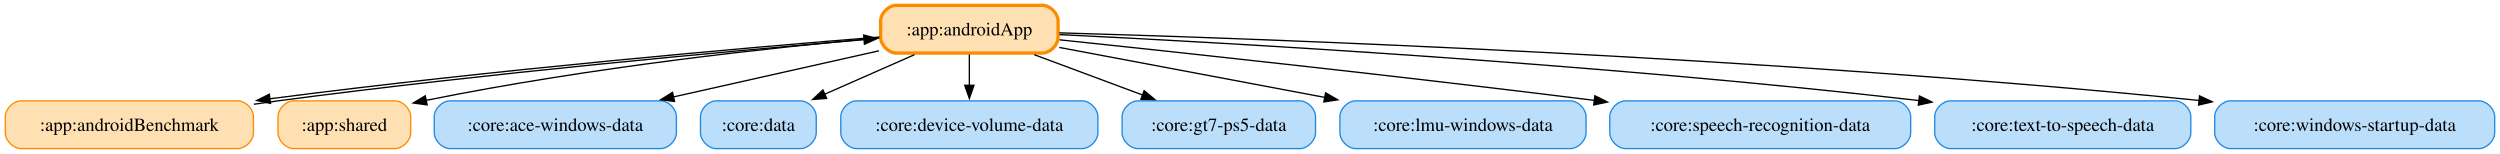
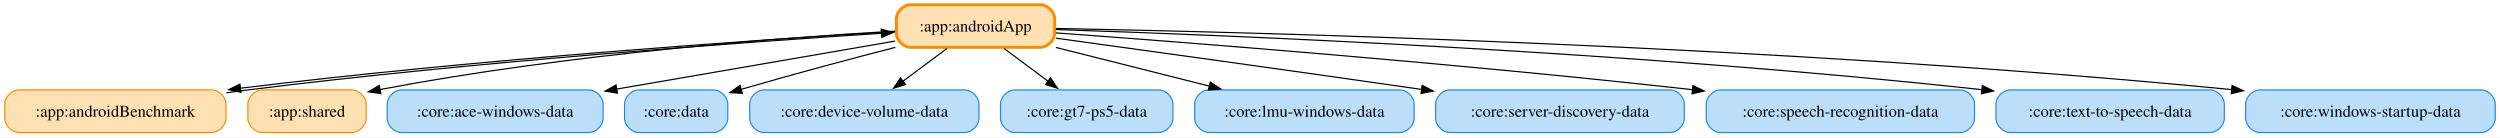
- <svg xmlns="http://www.w3.org/2000/svg" width="1884pt" height="116pt" viewBox="0.00 0.00 1884.00 116.00">
+ <svg xmlns="http://www.w3.org/2000/svg" width="2113pt" height="116pt" viewBox="0.00 0.00 2113.00 116.00">
  <g id="graph0" class="graph" transform="scale(1 1) rotate(0) translate(4 112)">
-     <polygon fill="white" stroke="none" points="-4,4 -4,-112 1880,-112 1880,4 -4,4" />
+     <polygon fill="white" stroke="none" points="-4,4 -4,-112 2109,-112 2109,4 -4,4" />
    <g id="node1" class="node">
-       <path fill="#ffe0b2" stroke="#fb8c00" stroke-width="2.5" d="M781.38,-108C781.38,-108 671.62,-108 671.62,-108 665.62,-108 659.62,-102 659.62,-96 659.62,-96 659.62,-84 659.62,-84 659.62,-78 665.62,-72 671.62,-72 671.62,-72 781.38,-72 781.38,-72 787.38,-72 793.38,-78 793.38,-84 793.38,-84 793.38,-96 793.38,-96 793.38,-102 787.38,-108 781.38,-108" />
-       <text xml:space="preserve" text-anchor="middle" x="726.5" y="-85.33" font-family="Times,serif" font-size="14.00">:app:androidApp</text>
+       <path fill="#ffe0b2" stroke="#fb8c00" stroke-width="2.5" d="M875.38,-108C875.38,-108 765.62,-108 765.62,-108 759.62,-108 753.62,-102 753.62,-96 753.62,-96 753.62,-84 753.62,-84 753.62,-78 759.62,-72 765.62,-72 765.62,-72 875.38,-72 875.38,-72 881.38,-72 887.38,-78 887.38,-84 887.38,-84 887.38,-96 887.38,-96 887.38,-102 881.38,-108 875.38,-108" />
+       <text xml:space="preserve" text-anchor="middle" x="820.5" y="-85.33" font-family="Times,serif" font-size="14.00">:app:androidApp</text>
    </g>
    <g id="node2" class="node">
      <path fill="#ffe0b2" stroke="#fb8c00" d="M175,-36C175,-36 12,-36 12,-36 6,-36 0,-30 0,-24 0,-24 0,-12 0,-12 0,-6 6,0 12,0 12,0 175,0 175,0 181,0 187,-6 187,-12 187,-12 187,-24 187,-24 187,-30 181,-36 175,-36" />
      <text xml:space="preserve" text-anchor="middle" x="93.5" y="-13.32" font-family="Times,serif" font-size="14.00">:app:androidBenchmark</text>
    </g>
    <g id="edge2" class="edge">
-       <path fill="none" stroke="black" d="M658.68,-84.08C558.58,-76.13 365.49,-59.15 199.4,-37.56" />
-       <polygon fill="black" stroke="black" points="199.87,-34.09 189.49,-36.26 198.96,-41.03 199.87,-34.09" />
+       <path fill="none" stroke="black" d="M752.55,-85.32C638.43,-78.47 401.22,-62.17 198.93,-37.41" />
+       <polygon fill="black" stroke="black" points="199.66,-33.98 189.3,-36.22 198.8,-40.92 199.66,-33.98" />
    </g>
    <g id="node3" class="node">
      <path fill="#ffe0b2" stroke="#fb8c00" d="M293.5,-36C293.5,-36 217.5,-36 217.5,-36 211.5,-36 205.5,-30 205.5,-24 205.5,-24 205.5,-12 205.5,-12 205.5,-6 211.5,0 217.5,0 217.5,0 293.5,0 293.5,0 299.5,0 305.5,-6 305.5,-12 305.5,-12 305.5,-24 305.5,-24 305.5,-30 299.5,-36 293.5,-36" />
      <text xml:space="preserve" text-anchor="middle" x="255.5" y="-13.32" font-family="Times,serif" font-size="14.00">:app:shared</text>
    </g>
    <g id="edge1" class="edge">
-       <path fill="none" stroke="black" d="M658.53,-83.46C578.75,-76.24 442.37,-61.68 316.85,-36.32" />
-       <polygon fill="black" stroke="black" points="317.89,-32.96 307.39,-34.38 316.48,-39.81 317.89,-32.96" />
+       <path fill="none" stroke="black" d="M752.42,-85.68C656.92,-80.19 477.75,-66.82 316.94,-36.28" />
+       <polygon fill="black" stroke="black" points="317.86,-32.89 307.37,-34.44 316.53,-39.77 317.86,-32.89" />
    </g>
    <g id="node4" class="node">
      <path fill="#bbdefb" stroke="#1e88e5" d="M493.75,-36C493.75,-36 335.25,-36 335.25,-36 329.25,-36 323.25,-30 323.25,-24 323.25,-24 323.25,-12 323.25,-12 323.25,-6 329.25,0 335.25,0 335.25,0 493.75,0 493.75,0 499.75,0 505.75,-6 505.75,-12 505.75,-12 505.75,-24 505.75,-24 505.75,-30 499.75,-36 493.75,-36" />
      <text xml:space="preserve" text-anchor="middle" x="414.5" y="-13.32" font-family="Times,serif" font-size="14.00">:core:ace-windows-data</text>
    </g>
    <g id="edge4" class="edge">
-       <path fill="none" stroke="black" d="M658.42,-73.72C612.91,-63.51 552.58,-49.98 503.31,-38.92" />
-       <polygon fill="black" stroke="black" points="504.33,-35.57 493.81,-36.79 502.8,-42.4 504.33,-35.57" />
+       <path fill="none" stroke="black" d="M752.54,-77.28C688.24,-66.2 590.84,-49.4 517.08,-36.69" />
+       <polygon fill="black" stroke="black" points="517.86,-33.27 507.41,-35.02 516.67,-40.17 517.86,-33.27" />
    </g>
    <g id="node5" class="node">
      <path fill="#bbdefb" stroke="#1e88e5" d="M599.12,-36C599.12,-36 535.88,-36 535.88,-36 529.88,-36 523.88,-30 523.88,-24 523.88,-24 523.88,-12 523.88,-12 523.88,-6 529.88,0 535.88,0 535.88,0 599.12,0 599.12,0 605.12,0 611.12,-6 611.12,-12 611.12,-12 611.12,-24 611.12,-24 611.12,-30 605.12,-36 599.12,-36" />
      <text xml:space="preserve" text-anchor="middle" x="567.5" y="-13.32" font-family="Times,serif" font-size="14.00">:core:data</text>
    </g>
    <g id="edge3" class="edge">
-       <path fill="none" stroke="black" d="M685.14,-70.79C664.42,-61.67 639.18,-50.56 617.39,-40.96" />
-       <polygon fill="black" stroke="black" points="618.96,-37.83 608.39,-37 616.14,-44.24 618.96,-37.83" />
+       <path fill="none" stroke="black" d="M752.68,-71.95C716.5,-62.64 671.01,-50.6 622.2,-36.43" />
+       <polygon fill="black" stroke="black" points="623.44,-33.14 612.86,-33.7 621.48,-39.86 623.44,-33.14" />
    </g>
    <g id="node6" class="node">
      <path fill="#bbdefb" stroke="#1e88e5" d="M811.38,-36C811.38,-36 641.62,-36 641.62,-36 635.62,-36 629.62,-30 629.62,-24 629.62,-24 629.62,-12 629.62,-12 629.62,-6 635.62,0 641.62,0 641.62,0 811.38,0 811.38,0 817.38,0 823.38,-6 823.38,-12 823.38,-12 823.38,-24 823.38,-24 823.38,-30 817.38,-36 811.38,-36" />
      <text xml:space="preserve" text-anchor="middle" x="726.5" y="-13.32" font-family="Times,serif" font-size="14.00">:core:device-volume-data</text>
    </g>
    <g id="edge7" class="edge">
-       <path fill="none" stroke="black" d="M726.5,-70.97C726.5,-63.87 726.5,-55.54 726.5,-47.65" />
-       <polygon fill="black" stroke="black" points="730,-47.76 726.5,-37.76 723,-47.76 730,-47.76" />
+       <path fill="none" stroke="black" d="M796.29,-70.97C784.94,-62.52 771.24,-52.31 758.99,-43.2" />
+       <polygon fill="black" stroke="black" points="761.3,-40.55 751.19,-37.39 757.12,-46.17 761.3,-40.55" />
    </g>
    <g id="node7" class="node">
      <path fill="#bbdefb" stroke="#1e88e5" d="M975.38,-36C975.38,-36 853.62,-36 853.62,-36 847.62,-36 841.62,-30 841.62,-24 841.62,-24 841.62,-12 841.62,-12 841.62,-6 847.62,0 853.62,0 853.62,0 975.38,0 975.38,0 981.38,0 987.38,-6 987.38,-12 987.38,-12 987.38,-24 987.38,-24 987.38,-30 981.38,-36 975.38,-36" />
      <text xml:space="preserve" text-anchor="middle" x="914.5" y="-13.32" font-family="Times,serif" font-size="14.00">:core:gt7-ps5-data</text>
    </g>
    <g id="edge5" class="edge">
-       <path fill="none" stroke="black" d="M775.4,-70.79C800.46,-61.46 831.11,-50.05 857.26,-40.31" />
-       <polygon fill="black" stroke="black" points="858.22,-43.69 866.37,-36.92 855.77,-37.13 858.22,-43.69" />
+       <path fill="none" stroke="black" d="M844.71,-70.97C856.06,-62.52 869.76,-52.31 882.01,-43.2" />
+       <polygon fill="black" stroke="black" points="883.88,-46.17 889.81,-37.39 879.7,-40.55 883.88,-46.17" />
    </g>
    <g id="node8" class="node">
      <path fill="#bbdefb" stroke="#1e88e5" d="M1179.25,-36C1179.25,-36 1017.75,-36 1017.75,-36 1011.75,-36 1005.75,-30 1005.75,-24 1005.75,-24 1005.75,-12 1005.75,-12 1005.75,-6 1011.75,0 1017.75,0 1017.75,0 1179.25,0 1179.25,0 1185.25,0 1191.25,-6 1191.25,-12 1191.25,-12 1191.25,-24 1191.25,-24 1191.25,-30 1185.25,-36 1179.25,-36" />
      <text xml:space="preserve" text-anchor="middle" x="1098.5" y="-13.32" font-family="Times,serif" font-size="14.00">:core:lmu-windows-data</text>
    </g>
    <g id="edge6" class="edge">
-       <path fill="none" stroke="black" d="M794.3,-76.24C850.26,-65.71 930.6,-50.59 994.67,-38.54" />
-       <polygon fill="black" stroke="black" points="994.95,-42.05 1004.13,-36.76 993.65,-35.17 994.95,-42.05" />
+       <path fill="none" stroke="black" d="M888.51,-71.88C927.67,-62.01 977.12,-49.56 1018.19,-39.22" />
+       <polygon fill="black" stroke="black" points="1018.95,-42.64 1027.8,-36.8 1017.24,-35.85 1018.95,-42.64" />
    </g>
    <g id="node9" class="node">
-       <path fill="#bbdefb" stroke="#1e88e5" d="M1423.88,-36C1423.88,-36 1221.12,-36 1221.12,-36 1215.12,-36 1209.12,-30 1209.12,-24 1209.12,-24 1209.12,-12 1209.12,-12 1209.12,-6 1215.12,0 1221.12,0 1221.12,0 1423.88,0 1423.88,0 1429.88,0 1435.88,-6 1435.88,-12 1435.88,-12 1435.88,-24 1435.88,-24 1435.88,-30 1429.88,-36 1423.88,-36" />
-       <text xml:space="preserve" text-anchor="middle" x="1322.5" y="-13.32" font-family="Times,serif" font-size="14.00">:core:speech-recognition-data</text>
+       <path fill="#bbdefb" stroke="#1e88e5" d="M1407.62,-36C1407.62,-36 1221.38,-36 1221.38,-36 1215.38,-36 1209.38,-30 1209.38,-24 1209.38,-24 1209.38,-12 1209.38,-12 1209.38,-6 1215.38,0 1221.38,0 1221.38,0 1407.62,0 1407.62,0 1413.62,0 1419.62,-6 1419.62,-12 1419.62,-12 1419.62,-24 1419.62,-24 1419.62,-30 1413.62,-36 1407.62,-36" />
+       <text xml:space="preserve" text-anchor="middle" x="1314.5" y="-13.32" font-family="Times,serif" font-size="14.00">:core:server-discovery-data</text>
    </g>
    <g id="edge8" class="edge">
-       <path fill="none" stroke="black" d="M794.47,-81.99C884.32,-72.58 1047.87,-55.01 1197.65,-36.34" />
-       <polygon fill="black" stroke="black" points="1197.88,-39.84 1207.37,-35.12 1197.01,-32.89 1197.88,-39.84" />
+       <path fill="none" stroke="black" d="M888.48,-79.72C962.09,-69.62 1083.27,-52.87 1197.53,-36.42" />
+       <polygon fill="black" stroke="black" points="1198.02,-39.89 1207.42,-35 1197.02,-32.96 1198.02,-39.89" />
    </g>
    <g id="node10" class="node">
-       <path fill="#bbdefb" stroke="#1e88e5" d="M1635,-36C1635,-36 1466,-36 1466,-36 1460,-36 1454,-30 1454,-24 1454,-24 1454,-12 1454,-12 1454,-6 1460,0 1466,0 1466,0 1635,0 1635,0 1641,0 1647,-6 1647,-12 1647,-12 1647,-24 1647,-24 1647,-30 1641,-36 1635,-36" />
-       <text xml:space="preserve" text-anchor="middle" x="1550.5" y="-13.32" font-family="Times,serif" font-size="14.00">:core:text-to-speech-data</text>
+       <path fill="#bbdefb" stroke="#1e88e5" d="M1652.88,-36C1652.88,-36 1450.12,-36 1450.12,-36 1444.12,-36 1438.12,-30 1438.12,-24 1438.12,-24 1438.12,-12 1438.12,-12 1438.12,-6 1444.12,0 1450.12,0 1450.12,0 1652.88,0 1652.88,0 1658.88,0 1664.88,-6 1664.88,-12 1664.88,-12 1664.88,-24 1664.88,-24 1664.88,-30 1658.88,-36 1652.88,-36" />
+       <text xml:space="preserve" text-anchor="middle" x="1551.5" y="-13.32" font-family="Times,serif" font-size="14.00">:core:speech-recognition-data</text>
    </g>
    <g id="edge9" class="edge">
-       <path fill="none" stroke="black" d="M794.49,-85.92C920.25,-79.8 1197.88,-64.3 1442.26,-36.2" />
-       <polygon fill="black" stroke="black" points="1442.47,-39.7 1452,-35.07 1441.66,-32.75 1442.47,-39.7" />
+       <path fill="none" stroke="black" d="M888.54,-84.19C998.98,-76.14 1224.36,-58.69 1426.49,-36.19" />
+       <polygon fill="black" stroke="black" points="1426.88,-39.67 1436.43,-35.08 1426.1,-32.71 1426.88,-39.67" />
    </g>
    <g id="node11" class="node">
-       <path fill="#bbdefb" stroke="#1e88e5" d="M1864,-36C1864,-36 1677,-36 1677,-36 1671,-36 1665,-30 1665,-24 1665,-24 1665,-12 1665,-12 1665,-6 1671,0 1677,0 1677,0 1864,0 1864,0 1870,0 1876,-6 1876,-12 1876,-12 1876,-24 1876,-24 1876,-30 1870,-36 1864,-36" />
-       <text xml:space="preserve" text-anchor="middle" x="1770.5" y="-13.32" font-family="Times,serif" font-size="14.00">:core:windows-startup-data</text>
+       <path fill="#bbdefb" stroke="#1e88e5" d="M1864,-36C1864,-36 1695,-36 1695,-36 1689,-36 1683,-30 1683,-24 1683,-24 1683,-12 1683,-12 1683,-6 1689,0 1695,0 1695,0 1864,0 1864,0 1870,0 1876,-6 1876,-12 1876,-12 1876,-24 1876,-24 1876,-30 1870,-36 1864,-36" />
+       <text xml:space="preserve" text-anchor="middle" x="1779.5" y="-13.32" font-family="Times,serif" font-size="14.00">:core:text-to-speech-data</text>
    </g>
    <g id="edge10" class="edge">
-       <path fill="none" stroke="black" d="M794.35,-87.25C946.38,-82.87 1326.1,-69.4 1653.52,-36.26" />
-       <polygon fill="black" stroke="black" points="1653.55,-39.77 1663.15,-35.27 1652.84,-32.81 1653.55,-39.77" />
+       <path fill="none" stroke="black" d="M888.42,-87.02C1031.37,-82.36 1373.93,-68.65 1671.49,-36.15" />
+       <polygon fill="black" stroke="black" points="1671.44,-39.68 1681,-35.11 1670.68,-32.72 1671.44,-39.68" />
+     </g>
+     <g id="node12" class="node">
+       <path fill="#bbdefb" stroke="#1e88e5" d="M2093,-36C2093,-36 1906,-36 1906,-36 1900,-36 1894,-30 1894,-24 1894,-24 1894,-12 1894,-12 1894,-6 1900,0 1906,0 1906,0 2093,0 2093,0 2099,0 2105,-6 2105,-12 2105,-12 2105,-24 2105,-24 2105,-30 2099,-36 2093,-36" />
+       <text xml:space="preserve" text-anchor="middle" x="1999.5" y="-13.32" font-family="Times,serif" font-size="14.00">:core:windows-startup-data</text>
    </g>
    <g id="edge11" class="edge">
-       <path fill="none" stroke="black" d="M187.29,-33.44C193.46,-34.35 199.57,-35.22 205.5,-36 361.74,-56.68 544.85,-73.32 647.15,-82.13" />
-       <polygon fill="black" stroke="black" points="646.85,-85.61 657.11,-82.98 647.44,-78.64 646.85,-85.61" />
+       <path fill="none" stroke="black" d="M888.58,-87.93C1056,-84.8 1501.34,-73.46 1882.4,-36.25" />
+       <polygon fill="black" stroke="black" points="1882.54,-39.76 1892.15,-35.29 1881.85,-32.79 1882.54,-39.76" />
+     </g>
+     <g id="edge12" class="edge">
+       <path fill="none" stroke="black" d="M187.28,-33.54C193.45,-34.43 199.57,-35.26 205.5,-36 397.35,-59.94 623.76,-76.2 741.13,-83.89" />
+       <polygon fill="black" stroke="black" points="740.77,-87.37 750.98,-84.53 741.23,-80.39 740.77,-87.37" />
    </g>
  </g>
</svg>
